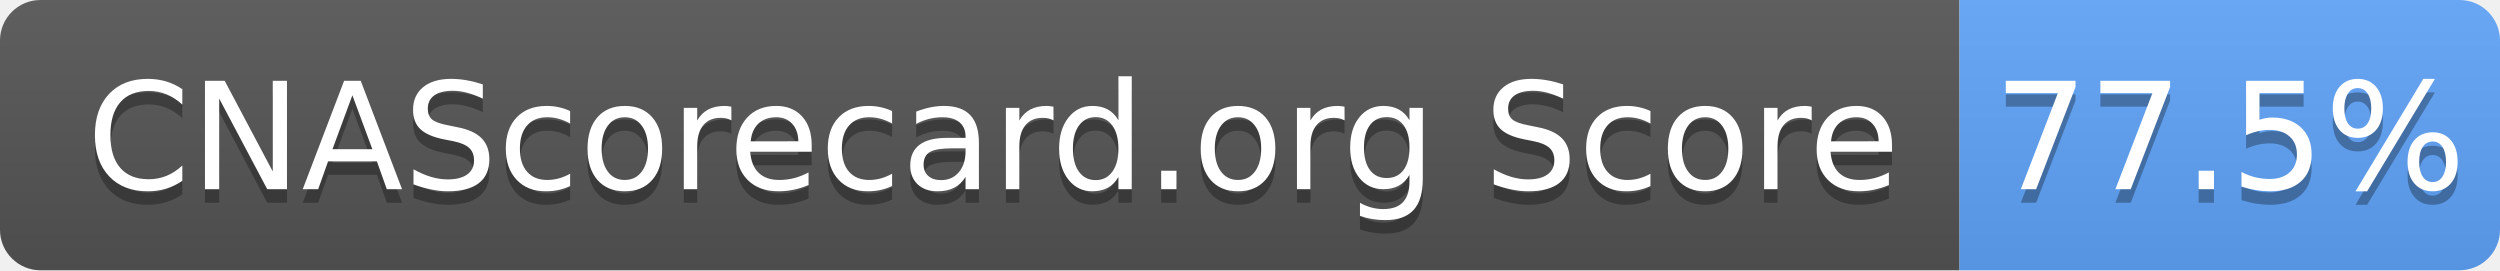
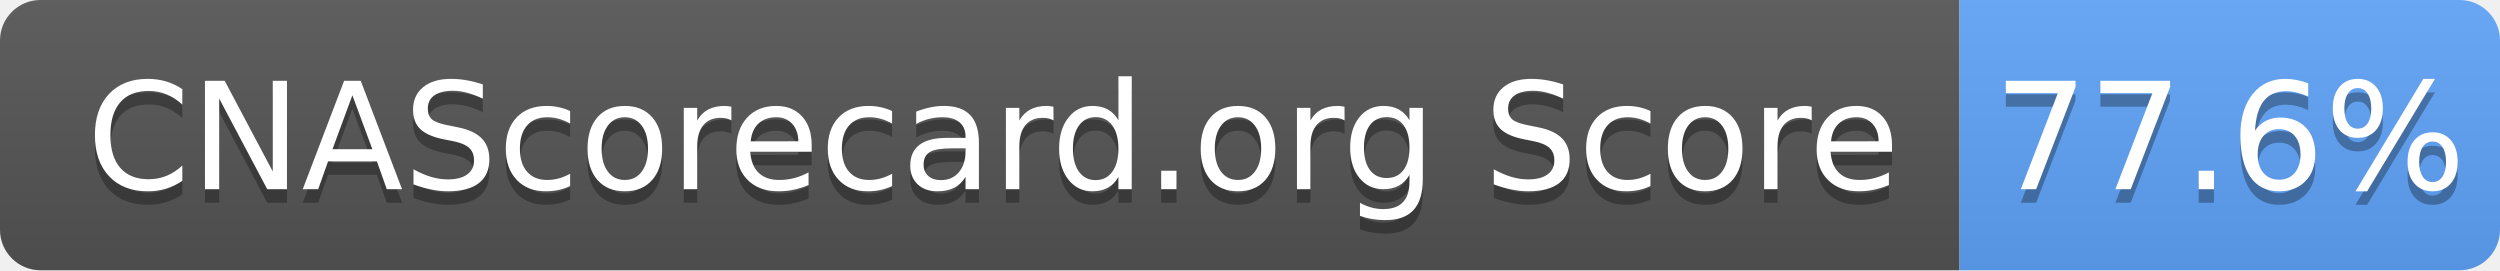
- <svg xmlns="http://www.w3.org/2000/svg" width="185" height="20" role="img" aria-label="CNAScorecard.org Score: 77.5%">
+ <svg xmlns="http://www.w3.org/2000/svg" width="185" height="20" role="img" aria-label="CNAScorecard.org Score: 77.6%">
  <linearGradient id="s" x2="0" y2="100%">
    <stop offset="0" stop-color="#bbb" stop-opacity=".1" />
    <stop offset="1" stop-opacity=".1" />
  </linearGradient>
  <clipPath id="r">
    <rect width="185" height="20" rx="3" fill="#fff" />
  </clipPath>
  <g clip-path="url(#r)">
    <rect width="145" height="20" fill="#555" />
    <rect x="145" width="40" height="20" fill="#60A5FA" />
    <rect width="185" height="20" fill="url(#s)" />
  </g>
  <g fill="#fff" text-anchor="middle" font-family="Verdana,Geneva,DejaVu Sans,sans-serif" text-rendering="geometricPrecision" font-size="110">
    <text aria-hidden="true" x="735" y="150" fill="#010101" fill-opacity=".3" transform="scale(.1)" textLength="1350">CNAScorecard.org Score</text>
    <text x="735" y="140" transform="scale(.1)" fill="#fff" textLength="1350">CNAScorecard.org Score</text>
-     <text aria-hidden="true" x="1650" y="150" fill="#010101" fill-opacity=".3" transform="scale(.1)" textLength="300">77.5%</text>
-     <text x="1650" y="140" transform="scale(.1)" fill="#fff" textLength="300">77.5%</text>
+     <text aria-hidden="true" x="1650" y="150" fill="#010101" fill-opacity=".3" transform="scale(.1)" textLength="300">77.6%</text>
+     <text x="1650" y="140" transform="scale(.1)" fill="#fff" textLength="300">77.6%</text>
  </g>
</svg>
